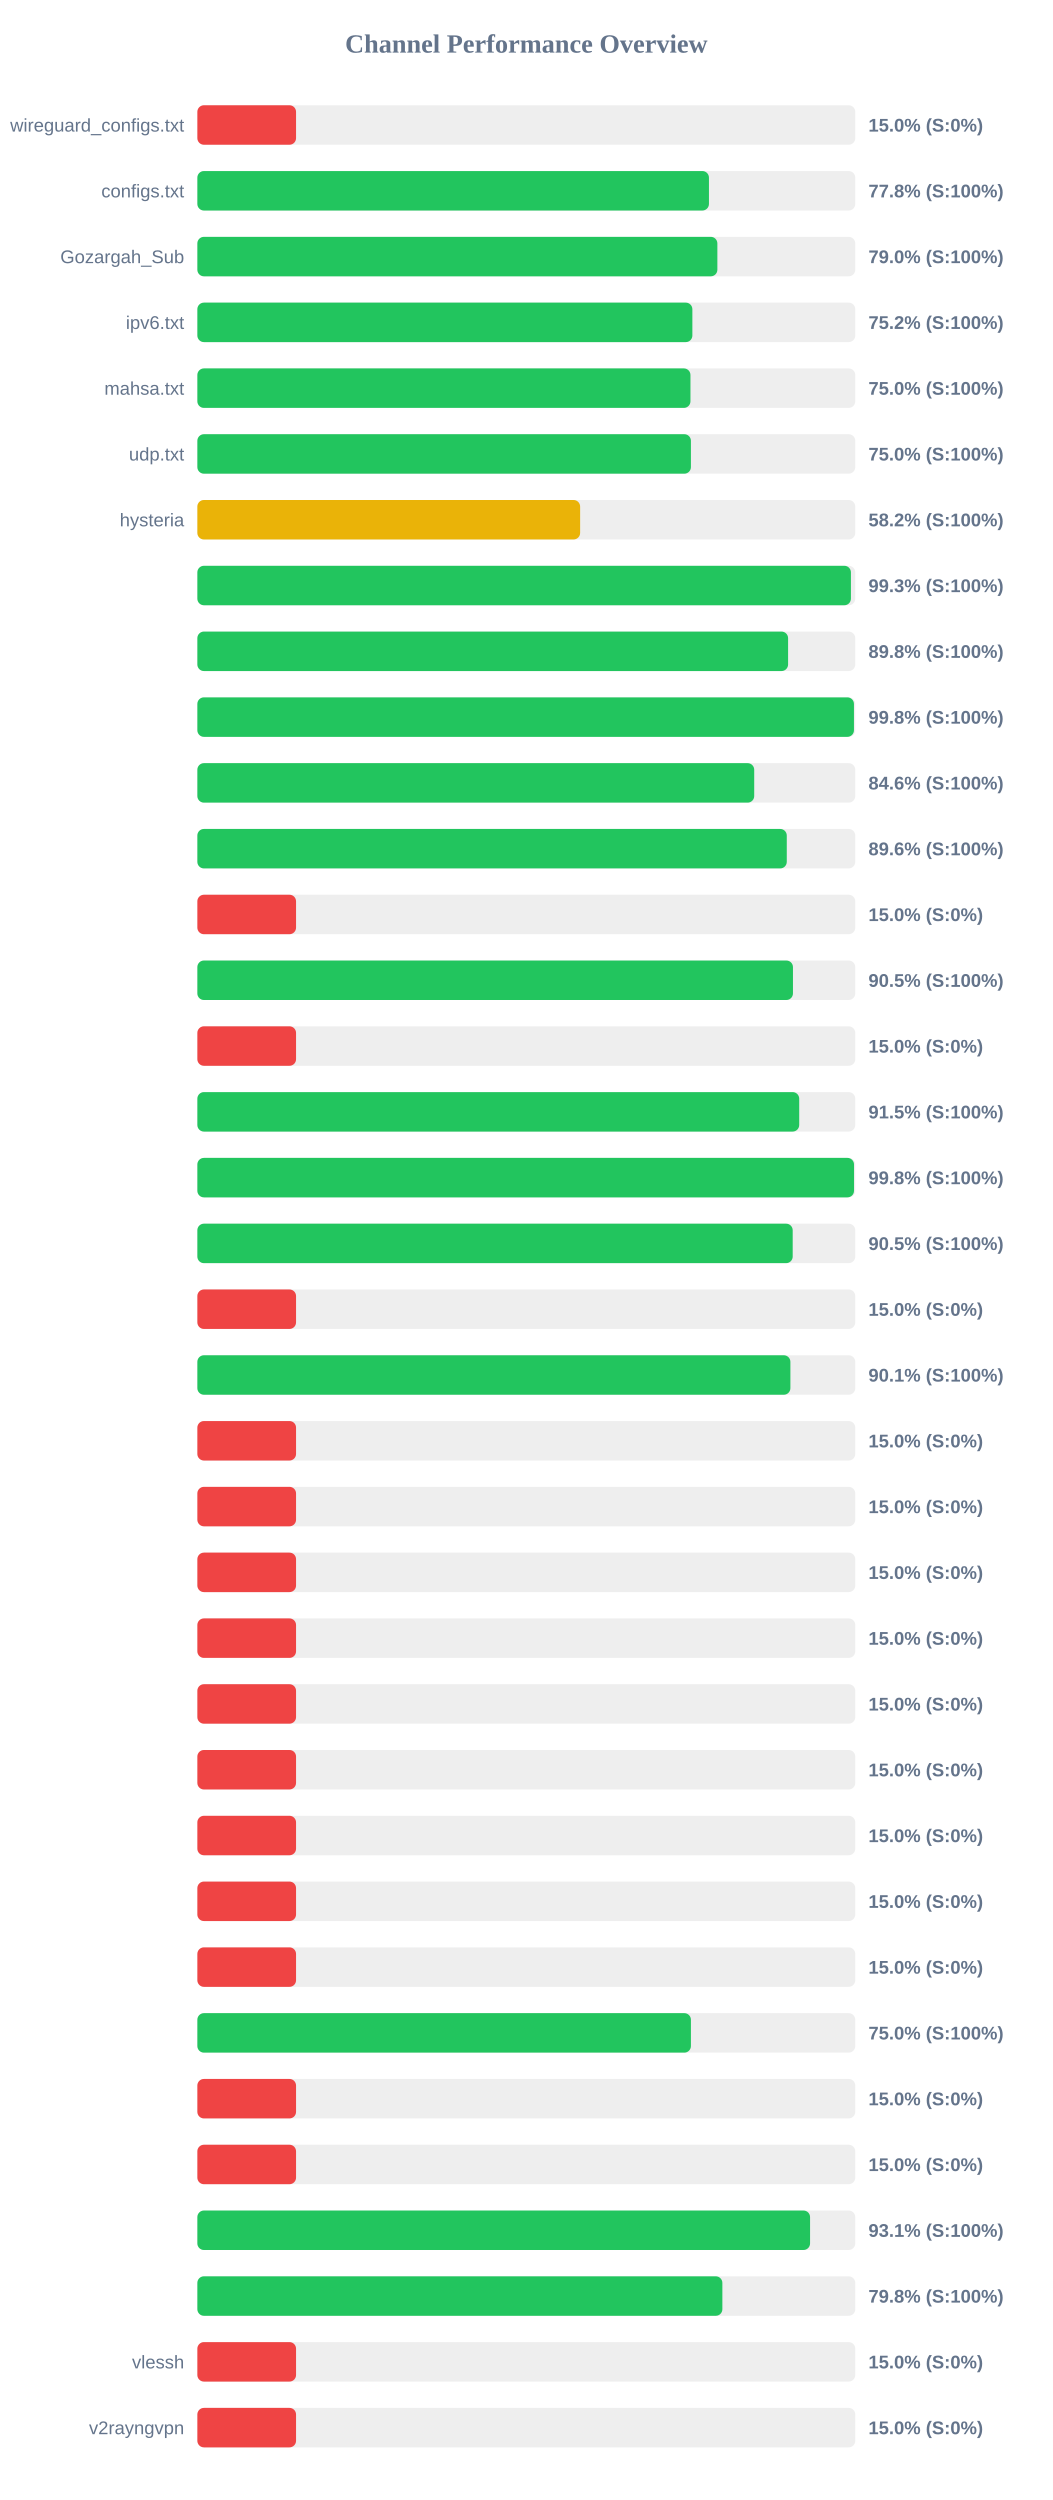
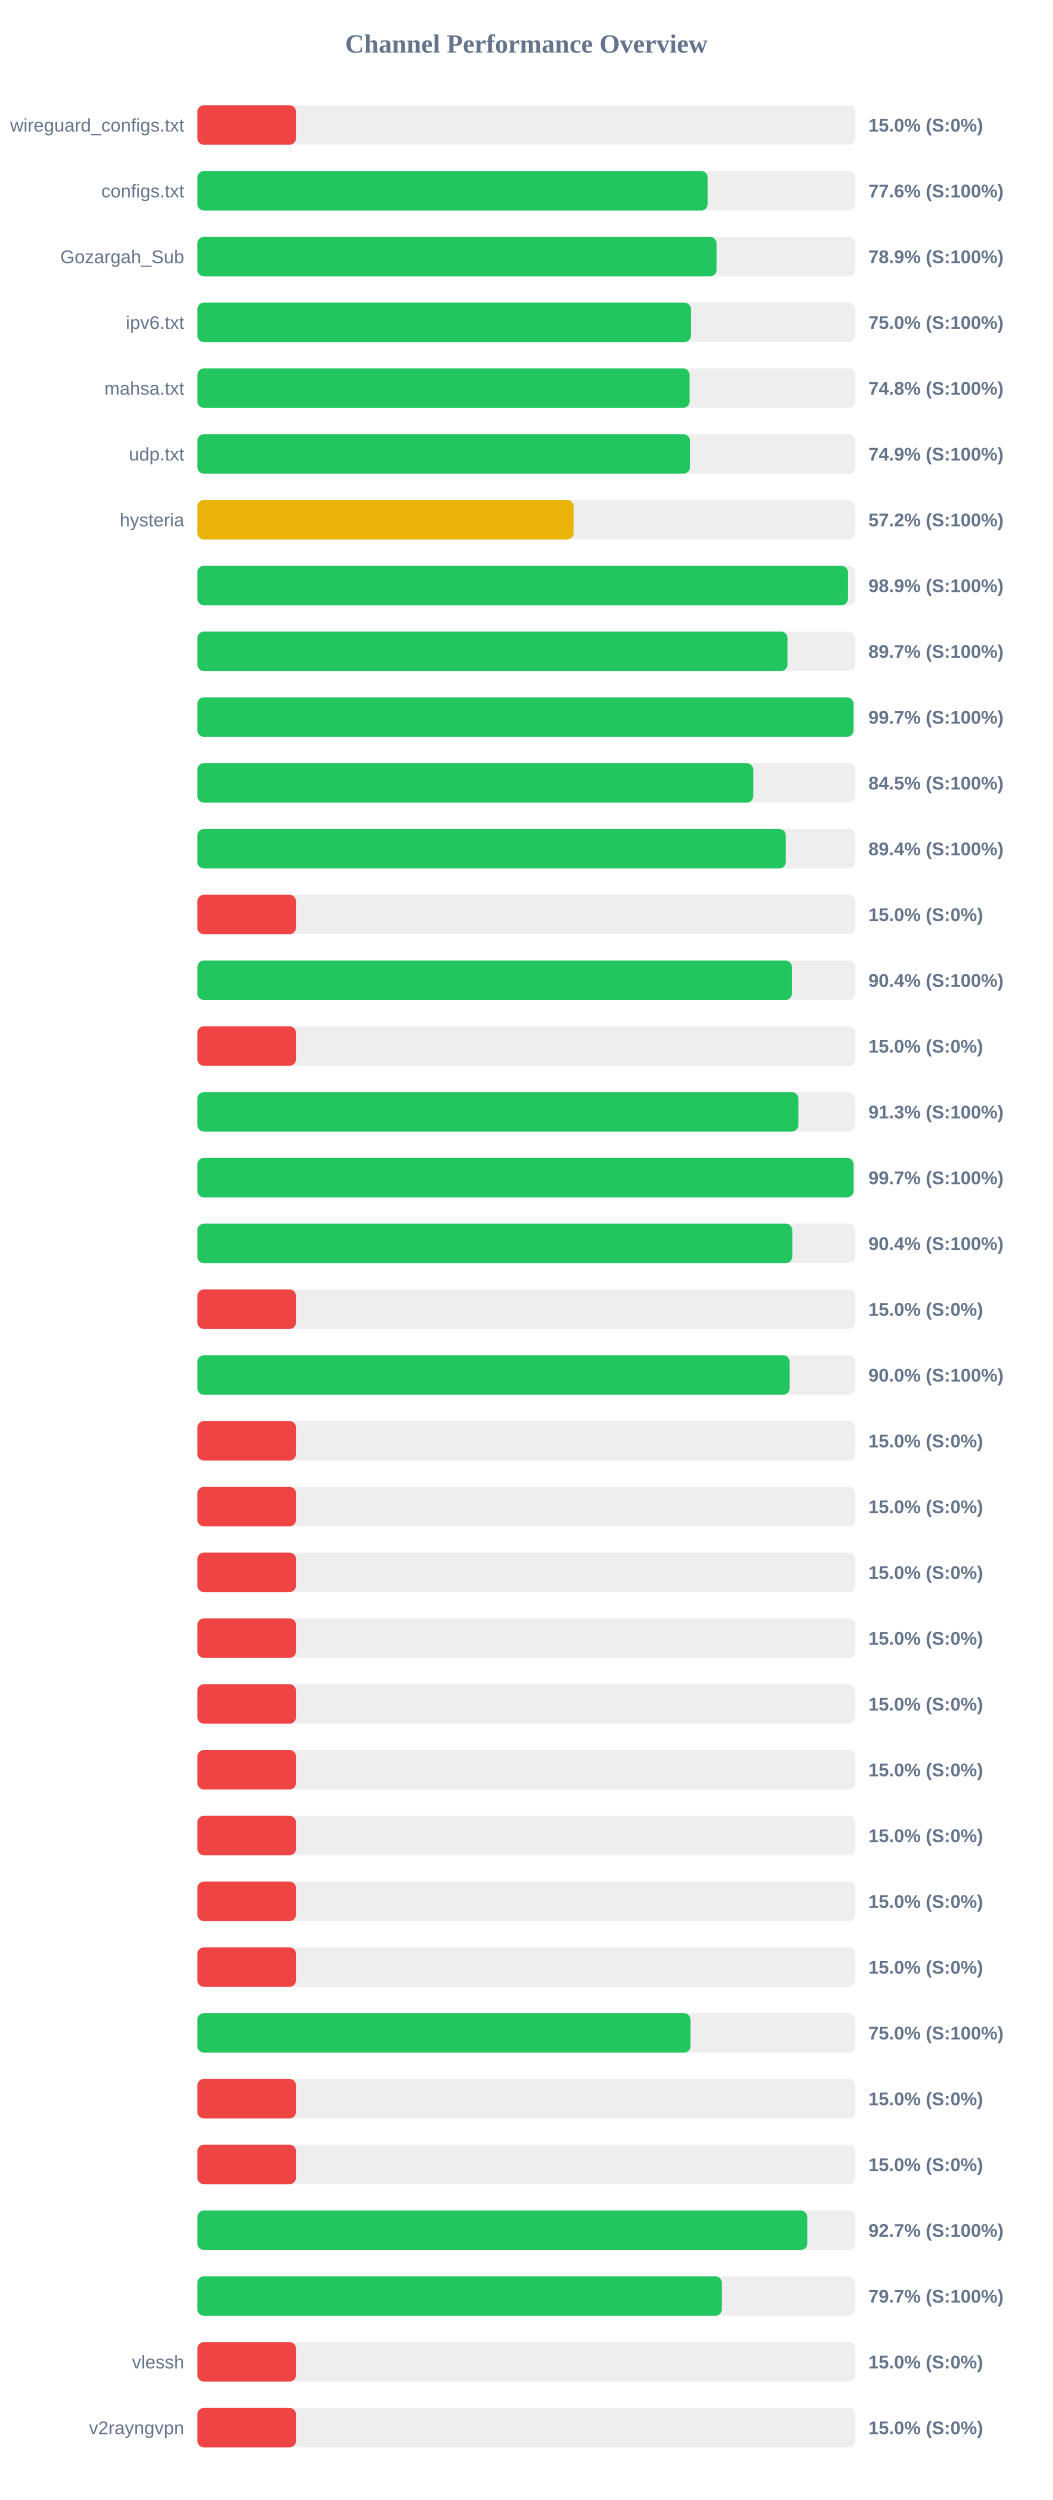
<svg xmlns="http://www.w3.org/2000/svg" width="800" height="1900" version="1.1">
  <style>
        .row { font: 14px Arial; fill: #64748b; }
        .score { font: bold 14px Arial; fill: #64748b; }
    </style>
  <text x="400" y="40" text-anchor="middle" font-size="20px" font-weight="bold" fill="#64748b">Channel Performance Overview</text>
  <rect x="150" y="80" width="500" height="30" fill="#eee" rx="5" />
  <rect x="150" y="80" width="75.0" height="30" fill="#ef4444" rx="5" />
  <text x="140" y="100" text-anchor="end" class="row">wireguard_configs.txt</text>
  <text x="660" y="100" text-anchor="start" class="score">15.0% (S:0%)</text>
  <rect x="150" y="130" width="500" height="30" fill="#eee" rx="5" />
-   <rect x="150" y="130" width="388.8" height="30" fill="#22c55e" rx="5" />
+   <rect x="150" y="130" width="387.85" height="30" fill="#22c55e" rx="5" />
  <text x="140" y="150" text-anchor="end" class="row">configs.txt</text>
-   <text x="660" y="150" text-anchor="start" class="score">77.8% (S:100%)</text>
+   <text x="660" y="150" text-anchor="start" class="score">77.6% (S:100%)</text>
  <rect x="150" y="180" width="500" height="30" fill="#eee" rx="5" />
-   <rect x="150" y="180" width="395.2" height="30" fill="#22c55e" rx="5" />
+   <rect x="150" y="180" width="394.6" height="30" fill="#22c55e" rx="5" />
  <text x="140" y="200" text-anchor="end" class="row">Gozargah_Sub</text>
-   <text x="660" y="200" text-anchor="start" class="score">79.0% (S:100%)</text>
+   <text x="660" y="200" text-anchor="start" class="score">78.9% (S:100%)</text>
  <rect x="150" y="230" width="500" height="30" fill="#eee" rx="5" />
-   <rect x="150" y="230" width="376.2" height="30" fill="#22c55e" rx="5" />
+   <rect x="150" y="230" width="375.15" height="30" fill="#22c55e" rx="5" />
  <text x="140" y="250" text-anchor="end" class="row">ipv6.txt</text>
-   <text x="660" y="250" text-anchor="start" class="score">75.2% (S:100%)</text>
+   <text x="660" y="250" text-anchor="start" class="score">75.0% (S:100%)</text>
  <rect x="150" y="280" width="500" height="30" fill="#eee" rx="5" />
-   <rect x="150" y="280" width="374.75" height="30" fill="#22c55e" rx="5" />
+   <rect x="150" y="280" width="374.1" height="30" fill="#22c55e" rx="5" />
  <text x="140" y="300" text-anchor="end" class="row">mahsa.txt</text>
-   <text x="660" y="300" text-anchor="start" class="score">75.0% (S:100%)</text>
+   <text x="660" y="300" text-anchor="start" class="score">74.8% (S:100%)</text>
  <rect x="150" y="330" width="500" height="30" fill="#eee" rx="5" />
-   <rect x="150" y="330" width="375.1" height="30" fill="#22c55e" rx="5" />
+   <rect x="150" y="330" width="374.4" height="30" fill="#22c55e" rx="5" />
  <text x="140" y="350" text-anchor="end" class="row">udp.txt</text>
-   <text x="660" y="350" text-anchor="start" class="score">75.0% (S:100%)</text>
+   <text x="660" y="350" text-anchor="start" class="score">74.9% (S:100%)</text>
  <rect x="150" y="380" width="500" height="30" fill="#eee" rx="5" />
-   <rect x="150" y="380" width="290.9" height="30" fill="#eab308" rx="5" />
+   <rect x="150" y="380" width="286.0" height="30" fill="#eab308" rx="5" />
  <text x="140" y="400" text-anchor="end" class="row">hysteria</text>
-   <text x="660" y="400" text-anchor="start" class="score">58.2% (S:100%)</text>
+   <text x="660" y="400" text-anchor="start" class="score">57.2% (S:100%)</text>
  <rect x="150" y="430" width="500" height="30" fill="#eee" rx="5" />
-   <rect x="150" y="430" width="496.7" height="30" fill="#22c55e" rx="5" />
+   <rect x="150" y="430" width="494.45" height="30" fill="#22c55e" rx="5" />
  <text x="140" y="450" text-anchor="end" class="row" />
-   <text x="660" y="450" text-anchor="start" class="score">99.3% (S:100%)</text>
+   <text x="660" y="450" text-anchor="start" class="score">98.9% (S:100%)</text>
  <rect x="150" y="480" width="500" height="30" fill="#eee" rx="5" />
-   <rect x="150" y="480" width="448.95" height="30" fill="#22c55e" rx="5" />
+   <rect x="150" y="480" width="448.5" height="30" fill="#22c55e" rx="5" />
  <text x="140" y="500" text-anchor="end" class="row" />
-   <text x="660" y="500" text-anchor="start" class="score">89.8% (S:100%)</text>
+   <text x="660" y="500" text-anchor="start" class="score">89.7% (S:100%)</text>
  <rect x="150" y="530" width="500" height="30" fill="#eee" rx="5" />
-   <rect x="150" y="530" width="499.0" height="30" fill="#22c55e" rx="5" />
+   <rect x="150" y="530" width="498.65" height="30" fill="#22c55e" rx="5" />
  <text x="140" y="550" text-anchor="end" class="row" />
-   <text x="660" y="550" text-anchor="start" class="score">99.8% (S:100%)</text>
+   <text x="660" y="550" text-anchor="start" class="score">99.7% (S:100%)</text>
  <rect x="150" y="580" width="500" height="30" fill="#eee" rx="5" />
-   <rect x="150" y="580" width="423.2" height="30" fill="#22c55e" rx="5" />
+   <rect x="150" y="580" width="422.5" height="30" fill="#22c55e" rx="5" />
  <text x="140" y="600" text-anchor="end" class="row" />
-   <text x="660" y="600" text-anchor="start" class="score">84.6% (S:100%)</text>
+   <text x="660" y="600" text-anchor="start" class="score">84.5% (S:100%)</text>
  <rect x="150" y="630" width="500" height="30" fill="#eee" rx="5" />
-   <rect x="150" y="630" width="447.95" height="30" fill="#22c55e" rx="5" />
+   <rect x="150" y="630" width="447.2" height="30" fill="#22c55e" rx="5" />
  <text x="140" y="650" text-anchor="end" class="row" />
-   <text x="660" y="650" text-anchor="start" class="score">89.6% (S:100%)</text>
+   <text x="660" y="650" text-anchor="start" class="score">89.4% (S:100%)</text>
  <rect x="150" y="680" width="500" height="30" fill="#eee" rx="5" />
  <rect x="150" y="680" width="75.0" height="30" fill="#ef4444" rx="5" />
  <text x="140" y="700" text-anchor="end" class="row" />
  <text x="660" y="700" text-anchor="start" class="score">15.0% (S:0%)</text>
  <rect x="150" y="730" width="500" height="30" fill="#eee" rx="5" />
-   <rect x="150" y="730" width="452.65" height="30" fill="#22c55e" rx="5" />
+   <rect x="150" y="730" width="451.9" height="30" fill="#22c55e" rx="5" />
  <text x="140" y="750" text-anchor="end" class="row" />
-   <text x="660" y="750" text-anchor="start" class="score">90.5% (S:100%)</text>
+   <text x="660" y="750" text-anchor="start" class="score">90.4% (S:100%)</text>
  <rect x="150" y="780" width="500" height="30" fill="#eee" rx="5" />
  <rect x="150" y="780" width="75.0" height="30" fill="#ef4444" rx="5" />
  <text x="140" y="800" text-anchor="end" class="row" />
  <text x="660" y="800" text-anchor="start" class="score">15.0% (S:0%)</text>
  <rect x="150" y="830" width="500" height="30" fill="#eee" rx="5" />
-   <rect x="150" y="830" width="457.4" height="30" fill="#22c55e" rx="5" />
+   <rect x="150" y="830" width="456.75" height="30" fill="#22c55e" rx="5" />
  <text x="140" y="850" text-anchor="end" class="row" />
-   <text x="660" y="850" text-anchor="start" class="score">91.5% (S:100%)</text>
+   <text x="660" y="850" text-anchor="start" class="score">91.3% (S:100%)</text>
  <rect x="150" y="880" width="500" height="30" fill="#eee" rx="5" />
-   <rect x="150" y="880" width="499.05" height="30" fill="#22c55e" rx="5" />
+   <rect x="150" y="880" width="498.7" height="30" fill="#22c55e" rx="5" />
  <text x="140" y="900" text-anchor="end" class="row" />
-   <text x="660" y="900" text-anchor="start" class="score">99.8% (S:100%)</text>
+   <text x="660" y="900" text-anchor="start" class="score">99.7% (S:100%)</text>
  <rect x="150" y="930" width="500" height="30" fill="#eee" rx="5" />
-   <rect x="150" y="930" width="452.45" height="30" fill="#22c55e" rx="5" />
+   <rect x="150" y="930" width="452.15" height="30" fill="#22c55e" rx="5" />
  <text x="140" y="950" text-anchor="end" class="row" />
-   <text x="660" y="950" text-anchor="start" class="score">90.5% (S:100%)</text>
+   <text x="660" y="950" text-anchor="start" class="score">90.4% (S:100%)</text>
  <rect x="150" y="980" width="500" height="30" fill="#eee" rx="5" />
  <rect x="150" y="980" width="75.0" height="30" fill="#ef4444" rx="5" />
  <text x="140" y="1000" text-anchor="end" class="row" />
  <text x="660" y="1000" text-anchor="start" class="score">15.0% (S:0%)</text>
  <rect x="150" y="1030" width="500" height="30" fill="#eee" rx="5" />
-   <rect x="150" y="1030" width="450.7" height="30" fill="#22c55e" rx="5" />
+   <rect x="150" y="1030" width="450.15" height="30" fill="#22c55e" rx="5" />
  <text x="140" y="1050" text-anchor="end" class="row" />
-   <text x="660" y="1050" text-anchor="start" class="score">90.1% (S:100%)</text>
+   <text x="660" y="1050" text-anchor="start" class="score">90.0% (S:100%)</text>
  <rect x="150" y="1080" width="500" height="30" fill="#eee" rx="5" />
  <rect x="150" y="1080" width="75.0" height="30" fill="#ef4444" rx="5" />
  <text x="140" y="1100" text-anchor="end" class="row" />
  <text x="660" y="1100" text-anchor="start" class="score">15.0% (S:0%)</text>
  <rect x="150" y="1130" width="500" height="30" fill="#eee" rx="5" />
  <rect x="150" y="1130" width="75.0" height="30" fill="#ef4444" rx="5" />
  <text x="140" y="1150" text-anchor="end" class="row" />
  <text x="660" y="1150" text-anchor="start" class="score">15.0% (S:0%)</text>
  <rect x="150" y="1180" width="500" height="30" fill="#eee" rx="5" />
  <rect x="150" y="1180" width="75.0" height="30" fill="#ef4444" rx="5" />
  <text x="140" y="1200" text-anchor="end" class="row" />
  <text x="660" y="1200" text-anchor="start" class="score">15.0% (S:0%)</text>
  <rect x="150" y="1230" width="500" height="30" fill="#eee" rx="5" />
  <rect x="150" y="1230" width="75.0" height="30" fill="#ef4444" rx="5" />
  <text x="140" y="1250" text-anchor="end" class="row" />
  <text x="660" y="1250" text-anchor="start" class="score">15.0% (S:0%)</text>
  <rect x="150" y="1280" width="500" height="30" fill="#eee" rx="5" />
  <rect x="150" y="1280" width="75.0" height="30" fill="#ef4444" rx="5" />
  <text x="140" y="1300" text-anchor="end" class="row" />
  <text x="660" y="1300" text-anchor="start" class="score">15.0% (S:0%)</text>
  <rect x="150" y="1330" width="500" height="30" fill="#eee" rx="5" />
  <rect x="150" y="1330" width="75.0" height="30" fill="#ef4444" rx="5" />
  <text x="140" y="1350" text-anchor="end" class="row" />
  <text x="660" y="1350" text-anchor="start" class="score">15.0% (S:0%)</text>
  <rect x="150" y="1380" width="500" height="30" fill="#eee" rx="5" />
  <rect x="150" y="1380" width="75.0" height="30" fill="#ef4444" rx="5" />
  <text x="140" y="1400" text-anchor="end" class="row" />
  <text x="660" y="1400" text-anchor="start" class="score">15.0% (S:0%)</text>
  <rect x="150" y="1430" width="500" height="30" fill="#eee" rx="5" />
  <rect x="150" y="1430" width="75.0" height="30" fill="#ef4444" rx="5" />
  <text x="140" y="1450" text-anchor="end" class="row" />
  <text x="660" y="1450" text-anchor="start" class="score">15.0% (S:0%)</text>
  <rect x="150" y="1480" width="500" height="30" fill="#eee" rx="5" />
  <rect x="150" y="1480" width="75.0" height="30" fill="#ef4444" rx="5" />
  <text x="140" y="1500" text-anchor="end" class="row" />
  <text x="660" y="1500" text-anchor="start" class="score">15.0% (S:0%)</text>
  <rect x="150" y="1530" width="500" height="30" fill="#eee" rx="5" />
-   <rect x="150" y="1530" width="375.1" height="30" fill="#22c55e" rx="5" />
+   <rect x="150" y="1530" width="374.8" height="30" fill="#22c55e" rx="5" />
  <text x="140" y="1550" text-anchor="end" class="row" />
  <text x="660" y="1550" text-anchor="start" class="score">75.0% (S:100%)</text>
  <rect x="150" y="1580" width="500" height="30" fill="#eee" rx="5" />
  <rect x="150" y="1580" width="75.0" height="30" fill="#ef4444" rx="5" />
  <text x="140" y="1600" text-anchor="end" class="row" />
  <text x="660" y="1600" text-anchor="start" class="score">15.0% (S:0%)</text>
  <rect x="150" y="1630" width="500" height="30" fill="#eee" rx="5" />
  <rect x="150" y="1630" width="75.0" height="30" fill="#ef4444" rx="5" />
  <text x="140" y="1650" text-anchor="end" class="row" />
  <text x="660" y="1650" text-anchor="start" class="score">15.0% (S:0%)</text>
  <rect x="150" y="1680" width="500" height="30" fill="#eee" rx="5" />
-   <rect x="150" y="1680" width="465.65" height="30" fill="#22c55e" rx="5" />
+   <rect x="150" y="1680" width="463.55" height="30" fill="#22c55e" rx="5" />
  <text x="140" y="1700" text-anchor="end" class="row" />
-   <text x="660" y="1700" text-anchor="start" class="score">93.1% (S:100%)</text>
+   <text x="660" y="1700" text-anchor="start" class="score">92.7% (S:100%)</text>
  <rect x="150" y="1730" width="500" height="30" fill="#eee" rx="5" />
-   <rect x="150" y="1730" width="399.0" height="30" fill="#22c55e" rx="5" />
+   <rect x="150" y="1730" width="398.6" height="30" fill="#22c55e" rx="5" />
  <text x="140" y="1750" text-anchor="end" class="row" />
-   <text x="660" y="1750" text-anchor="start" class="score">79.8% (S:100%)</text>
+   <text x="660" y="1750" text-anchor="start" class="score">79.7% (S:100%)</text>
  <rect x="150" y="1780" width="500" height="30" fill="#eee" rx="5" />
  <rect x="150" y="1780" width="75.0" height="30" fill="#ef4444" rx="5" />
  <text x="140" y="1800" text-anchor="end" class="row">vlessh</text>
  <text x="660" y="1800" text-anchor="start" class="score">15.0% (S:0%)</text>
  <rect x="150" y="1830" width="500" height="30" fill="#eee" rx="5" />
  <rect x="150" y="1830" width="75.0" height="30" fill="#ef4444" rx="5" />
  <text x="140" y="1850" text-anchor="end" class="row">v2rayngvpn</text>
  <text x="660" y="1850" text-anchor="start" class="score">15.0% (S:0%)</text>
</svg>
